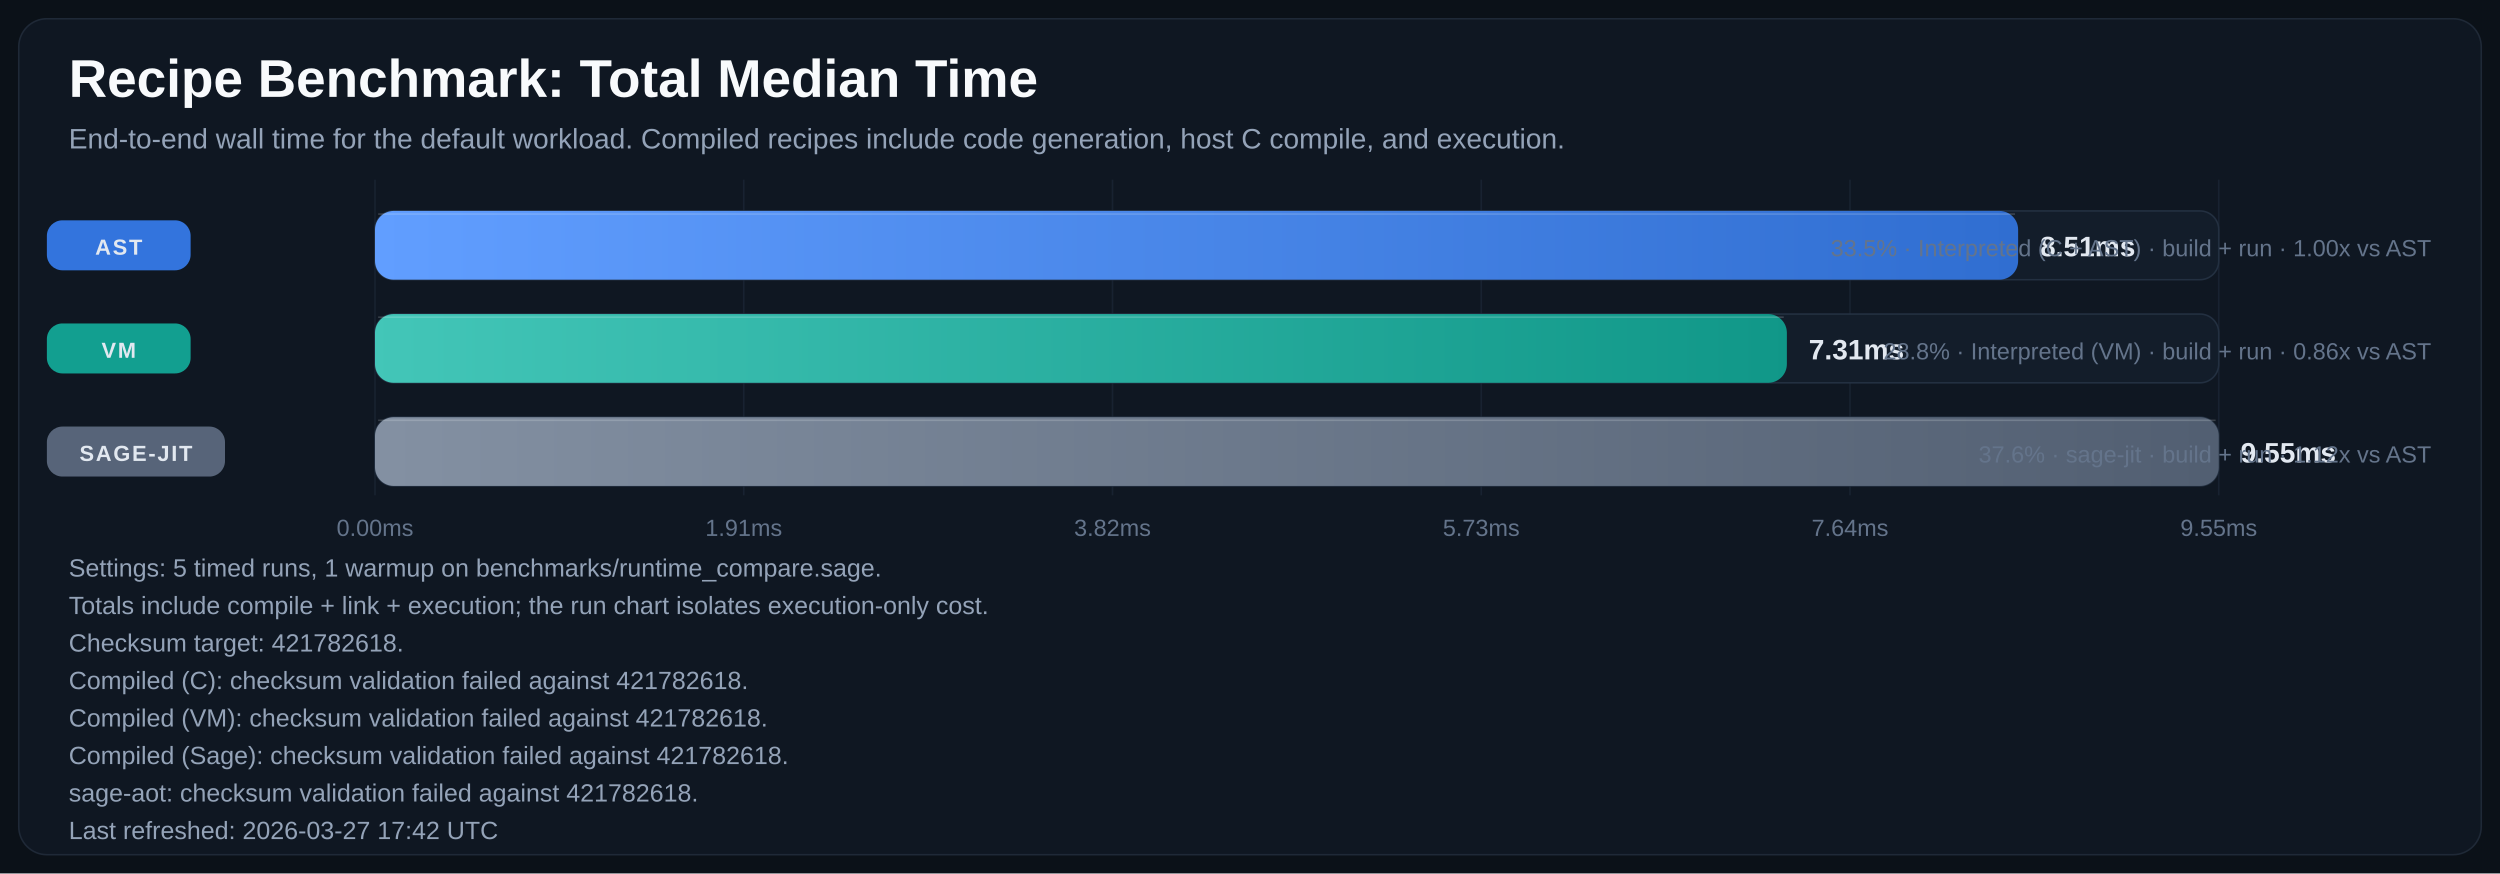
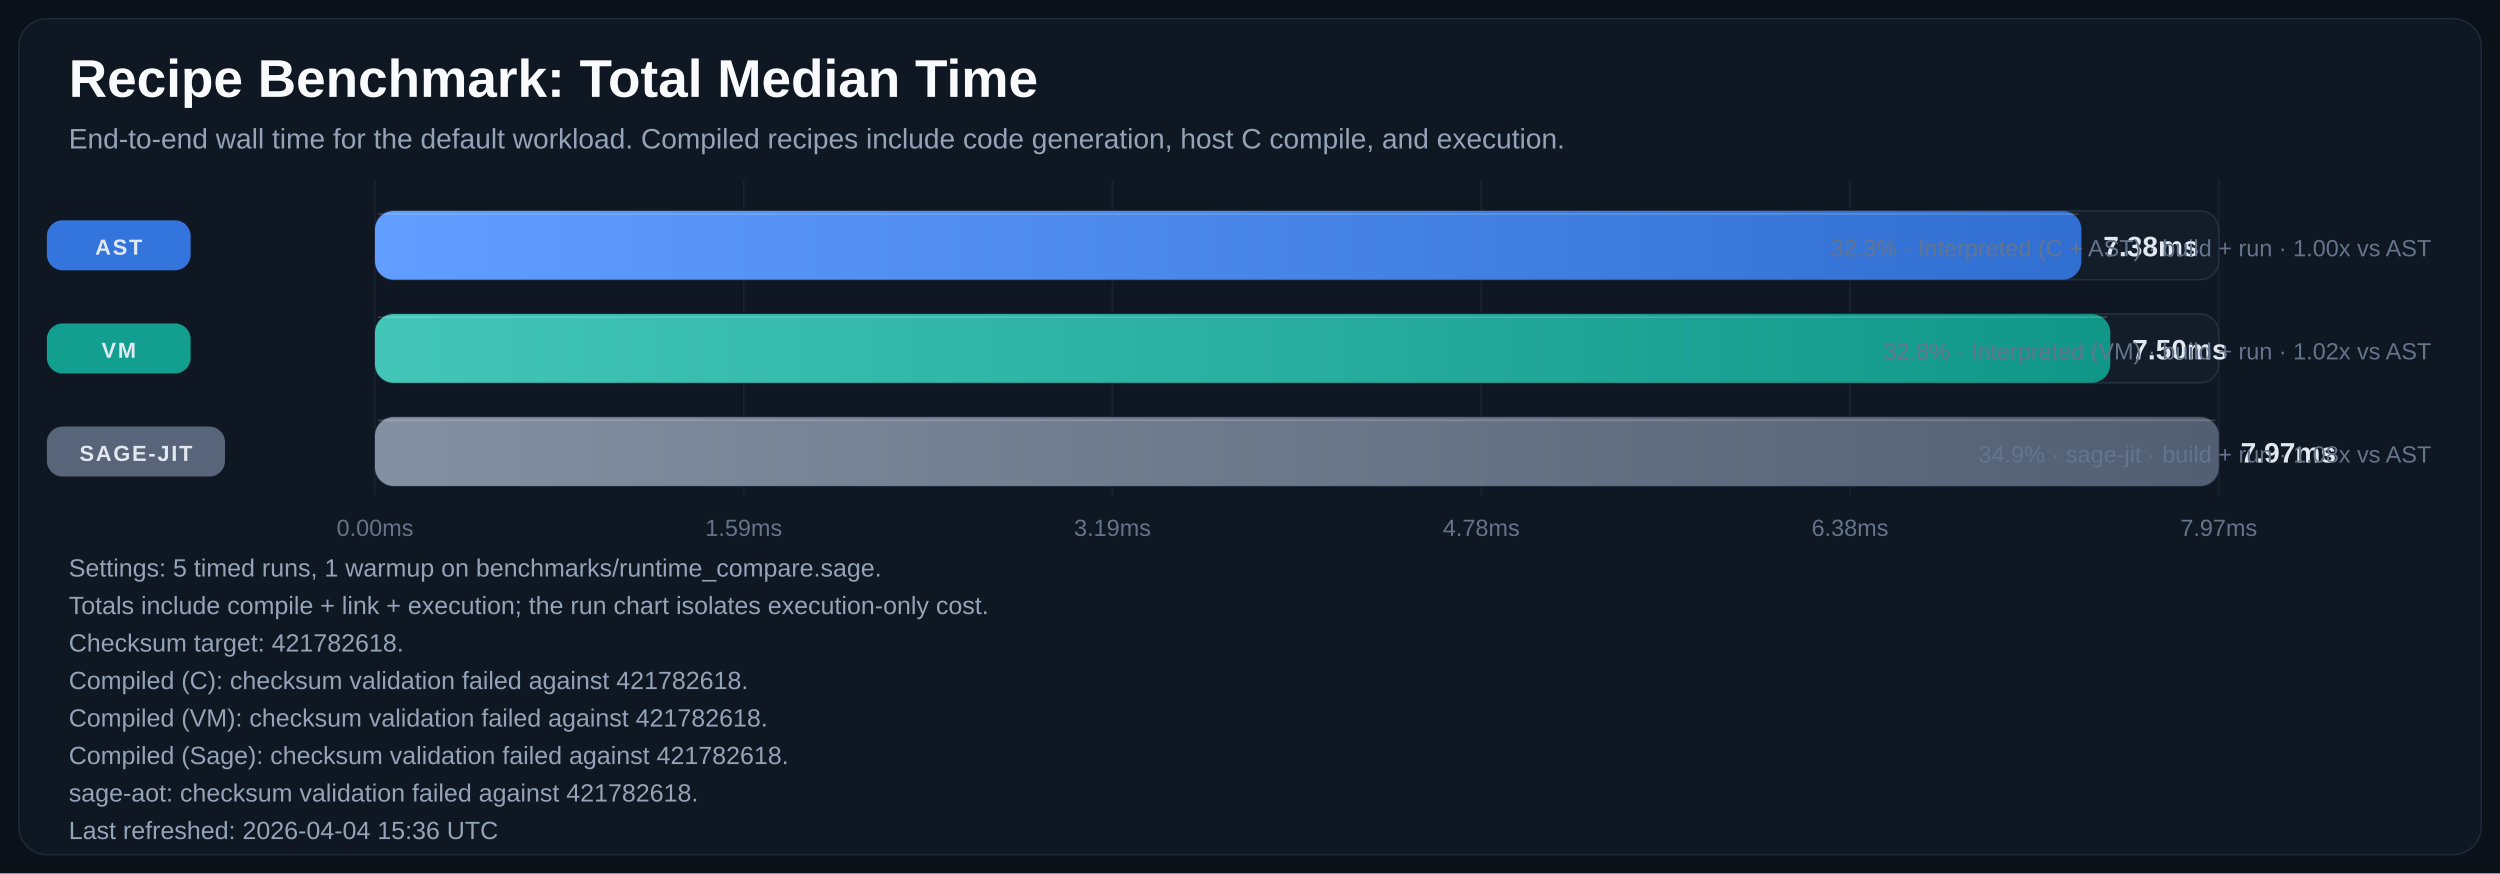
<svg xmlns="http://www.w3.org/2000/svg" width="1600" height="559" viewBox="0 0 1600 559" role="img" aria-labelledby="title desc">
  <defs>
    <linearGradient id="bar-gradient-0" x1="0%" y1="0%" x2="100%" y2="0%">
      <stop offset="0%" stop-color="#619EFF" />
      <stop offset="100%" stop-color="#306ED1" />
    </linearGradient>
    <linearGradient id="bar-gradient-1" x1="0%" y1="0%" x2="100%" y2="0%">
      <stop offset="0%" stop-color="#43C6B8" />
      <stop offset="100%" stop-color="#109788" />
    </linearGradient>
    <linearGradient id="bar-gradient-2" x1="0%" y1="0%" x2="100%" y2="0%">
      <stop offset="0%" stop-color="#8390A2" />
      <stop offset="100%" stop-color="#525F72" />
    </linearGradient>
  </defs>
  <rect width="100%" height="100%" fill="#0B1118" />
  <rect x="12" y="12" width="1576" height="535" rx="18" fill="#0F1722" stroke="#1F2937" />
  <text x="44" y="62" fill="#F8FAFC" font-size="34" font-family="Segoe UI, Arial, sans-serif" font-weight="700">Recipe Benchmark: Total Median Time</text>
  <text x="44" y="95" fill="#94A3B8" font-size="18" font-family="Segoe UI, Arial, sans-serif">End-to-end wall time for the default workload. Compiled recipes include code generation, host C compile, and execution.</text>
  <line x1="240.0" y1="115" x2="240.0" y2="317" stroke="#182231" stroke-width="1" />
  <text x="240.0" y="343" text-anchor="middle" fill="#64748B" font-size="15" font-family="Segoe UI, Arial, sans-serif">0.00ms</text>
  <line x1="476.0" y1="115" x2="476.0" y2="317" stroke="#182231" stroke-width="1" />
-   <text x="476.0" y="343" text-anchor="middle" fill="#64748B" font-size="15" font-family="Segoe UI, Arial, sans-serif">1.91ms</text>
+   <text x="476.0" y="343" text-anchor="middle" fill="#64748B" font-size="15" font-family="Segoe UI, Arial, sans-serif">1.59ms</text>
  <line x1="712.0" y1="115" x2="712.0" y2="317" stroke="#182231" stroke-width="1" />
-   <text x="712.0" y="343" text-anchor="middle" fill="#64748B" font-size="15" font-family="Segoe UI, Arial, sans-serif">3.82ms</text>
+   <text x="712.0" y="343" text-anchor="middle" fill="#64748B" font-size="15" font-family="Segoe UI, Arial, sans-serif">3.19ms</text>
  <line x1="948.0" y1="115" x2="948.0" y2="317" stroke="#182231" stroke-width="1" />
-   <text x="948.0" y="343" text-anchor="middle" fill="#64748B" font-size="15" font-family="Segoe UI, Arial, sans-serif">5.73ms</text>
+   <text x="948.0" y="343" text-anchor="middle" fill="#64748B" font-size="15" font-family="Segoe UI, Arial, sans-serif">4.78ms</text>
  <line x1="1184.0" y1="115" x2="1184.0" y2="317" stroke="#182231" stroke-width="1" />
-   <text x="1184.0" y="343" text-anchor="middle" fill="#64748B" font-size="15" font-family="Segoe UI, Arial, sans-serif">7.64ms</text>
+   <text x="1184.0" y="343" text-anchor="middle" fill="#64748B" font-size="15" font-family="Segoe UI, Arial, sans-serif">6.38ms</text>
  <line x1="1420.0" y1="115" x2="1420.0" y2="317" stroke="#182231" stroke-width="1" />
-   <text x="1420.0" y="343" text-anchor="middle" fill="#64748B" font-size="15" font-family="Segoe UI, Arial, sans-serif">9.55ms</text>
+   <text x="1420.0" y="343" text-anchor="middle" fill="#64748B" font-size="15" font-family="Segoe UI, Arial, sans-serif">7.97ms</text>
  <rect x="30" y="141.0" width="92" height="32" rx="10" fill="#3479E6" opacity="0.95" />
  <text x="76.0" y="163.0" text-anchor="middle" fill="#E2E8F0" font-size="14" font-family="Segoe UI, Arial, sans-serif" font-weight="700" letter-spacing="1.1">AST</text>
  <rect x="240" y="135" width="1180" height="44" rx="12" fill="#131D2A" stroke="#233041" />
-   <rect x="240" y="135" width="1051.6" height="44" rx="12" fill="url(#bar-gradient-0)" />
-   <line x1="242.0" y1="137.0" x2="1289.6" y2="137.0" stroke="#F8FAFC" stroke-opacity="0.18" />
-   <text x="1305.6" y="164.0" fill="#E2E8F0" font-size="18" font-family="Segoe UI, Arial, sans-serif" font-weight="700">8.51ms</text>
-   <text x="1556" y="164.0" text-anchor="end" fill="#64748B" font-size="15" font-family="Segoe UI, Arial, sans-serif">33.5% · Interpreted (C + AST) · build + run · 1.00x vs AST</text>
+   <rect x="240" y="135" width="1092.1" height="44" rx="12" fill="url(#bar-gradient-0)" />
+   <line x1="242.0" y1="137.0" x2="1330.1" y2="137.0" stroke="#F8FAFC" stroke-opacity="0.18" />
+   <text x="1346.1" y="164.0" fill="#E2E8F0" font-size="18" font-family="Segoe UI, Arial, sans-serif" font-weight="700">7.38ms</text>
+   <text x="1556" y="164.0" text-anchor="end" fill="#64748B" font-size="15" font-family="Segoe UI, Arial, sans-serif">32.3% · Interpreted (C + AST) · build + run · 1.00x vs AST</text>
  <rect x="30" y="207.0" width="92" height="32" rx="10" fill="#12A695" opacity="0.95" />
  <text x="76.0" y="229.0" text-anchor="middle" fill="#E2E8F0" font-size="14" font-family="Segoe UI, Arial, sans-serif" font-weight="700" letter-spacing="1.1">VM</text>
  <rect x="240" y="201" width="1180" height="44" rx="12" fill="#131D2A" stroke="#233041" />
-   <rect x="240" y="201" width="903.6" height="44" rx="12" fill="url(#bar-gradient-1)" />
-   <line x1="242.0" y1="203.0" x2="1141.6" y2="203.0" stroke="#F8FAFC" stroke-opacity="0.18" />
-   <text x="1157.6" y="230.0" fill="#E2E8F0" font-size="18" font-family="Segoe UI, Arial, sans-serif" font-weight="700">7.31ms</text>
-   <text x="1556" y="230.0" text-anchor="end" fill="#64748B" font-size="15" font-family="Segoe UI, Arial, sans-serif">28.8% · Interpreted (VM) · build + run · 0.86x vs AST</text>
+   <rect x="240" y="201" width="1110.6" height="44" rx="12" fill="url(#bar-gradient-1)" />
+   <line x1="242.0" y1="203.0" x2="1348.6" y2="203.0" stroke="#F8FAFC" stroke-opacity="0.18" />
+   <text x="1364.6" y="230.0" fill="#E2E8F0" font-size="18" font-family="Segoe UI, Arial, sans-serif" font-weight="700">7.50ms</text>
+   <text x="1556" y="230.0" text-anchor="end" fill="#64748B" font-size="15" font-family="Segoe UI, Arial, sans-serif">32.8% · Interpreted (VM) · build + run · 1.02x vs AST</text>
  <rect x="30" y="273.0" width="114" height="32" rx="10" fill="#5A687D" opacity="0.95" />
  <text x="87.0" y="295.0" text-anchor="middle" fill="#E2E8F0" font-size="14" font-family="Segoe UI, Arial, sans-serif" font-weight="700" letter-spacing="1.1">SAGE-JIT</text>
  <rect x="240" y="267" width="1180" height="44" rx="12" fill="#131D2A" stroke="#233041" />
  <rect x="240" y="267" width="1180.0" height="44" rx="12" fill="url(#bar-gradient-2)" />
  <line x1="242.0" y1="269.0" x2="1418.0" y2="269.0" stroke="#F8FAFC" stroke-opacity="0.18" />
-   <text x="1434.0" y="296.0" fill="#E2E8F0" font-size="18" font-family="Segoe UI, Arial, sans-serif" font-weight="700">9.55ms</text>
-   <text x="1556" y="296.0" text-anchor="end" fill="#64748B" font-size="15" font-family="Segoe UI, Arial, sans-serif">37.6% · sage-jit · build + run · 1.12x vs AST</text>
+   <text x="1434.0" y="296.0" fill="#E2E8F0" font-size="18" font-family="Segoe UI, Arial, sans-serif" font-weight="700">7.97ms</text>
+   <text x="1556" y="296.0" text-anchor="end" fill="#64748B" font-size="15" font-family="Segoe UI, Arial, sans-serif">34.9% · sage-jit · build + run · 1.08x vs AST</text>
  <text x="44" y="369" fill="#94A3B8" font-size="16" font-family="Segoe UI, Arial, sans-serif">Settings: 5 timed runs, 1 warmup on benchmarks/runtime_compare.sage.</text>
  <text x="44" y="393" fill="#94A3B8" font-size="16" font-family="Segoe UI, Arial, sans-serif">Totals include compile + link + execution; the run chart isolates execution-only cost.</text>
  <text x="44" y="417" fill="#94A3B8" font-size="16" font-family="Segoe UI, Arial, sans-serif">Checksum target: 421782618.</text>
  <text x="44" y="441" fill="#94A3B8" font-size="16" font-family="Segoe UI, Arial, sans-serif">Compiled (C): checksum validation failed against 421782618.</text>
  <text x="44" y="465" fill="#94A3B8" font-size="16" font-family="Segoe UI, Arial, sans-serif">Compiled (VM): checksum validation failed against 421782618.</text>
  <text x="44" y="489" fill="#94A3B8" font-size="16" font-family="Segoe UI, Arial, sans-serif">Compiled (Sage): checksum validation failed against 421782618.</text>
  <text x="44" y="513" fill="#94A3B8" font-size="16" font-family="Segoe UI, Arial, sans-serif">sage-aot: checksum validation failed against 421782618.</text>
-   <text x="44" y="537" fill="#94A3B8" font-size="16" font-family="Segoe UI, Arial, sans-serif">Last refreshed: 2026-03-27 17:42 UTC</text>
+   <text x="44" y="537" fill="#94A3B8" font-size="16" font-family="Segoe UI, Arial, sans-serif">Last refreshed: 2026-04-04 15:36 UTC</text>
</svg>
